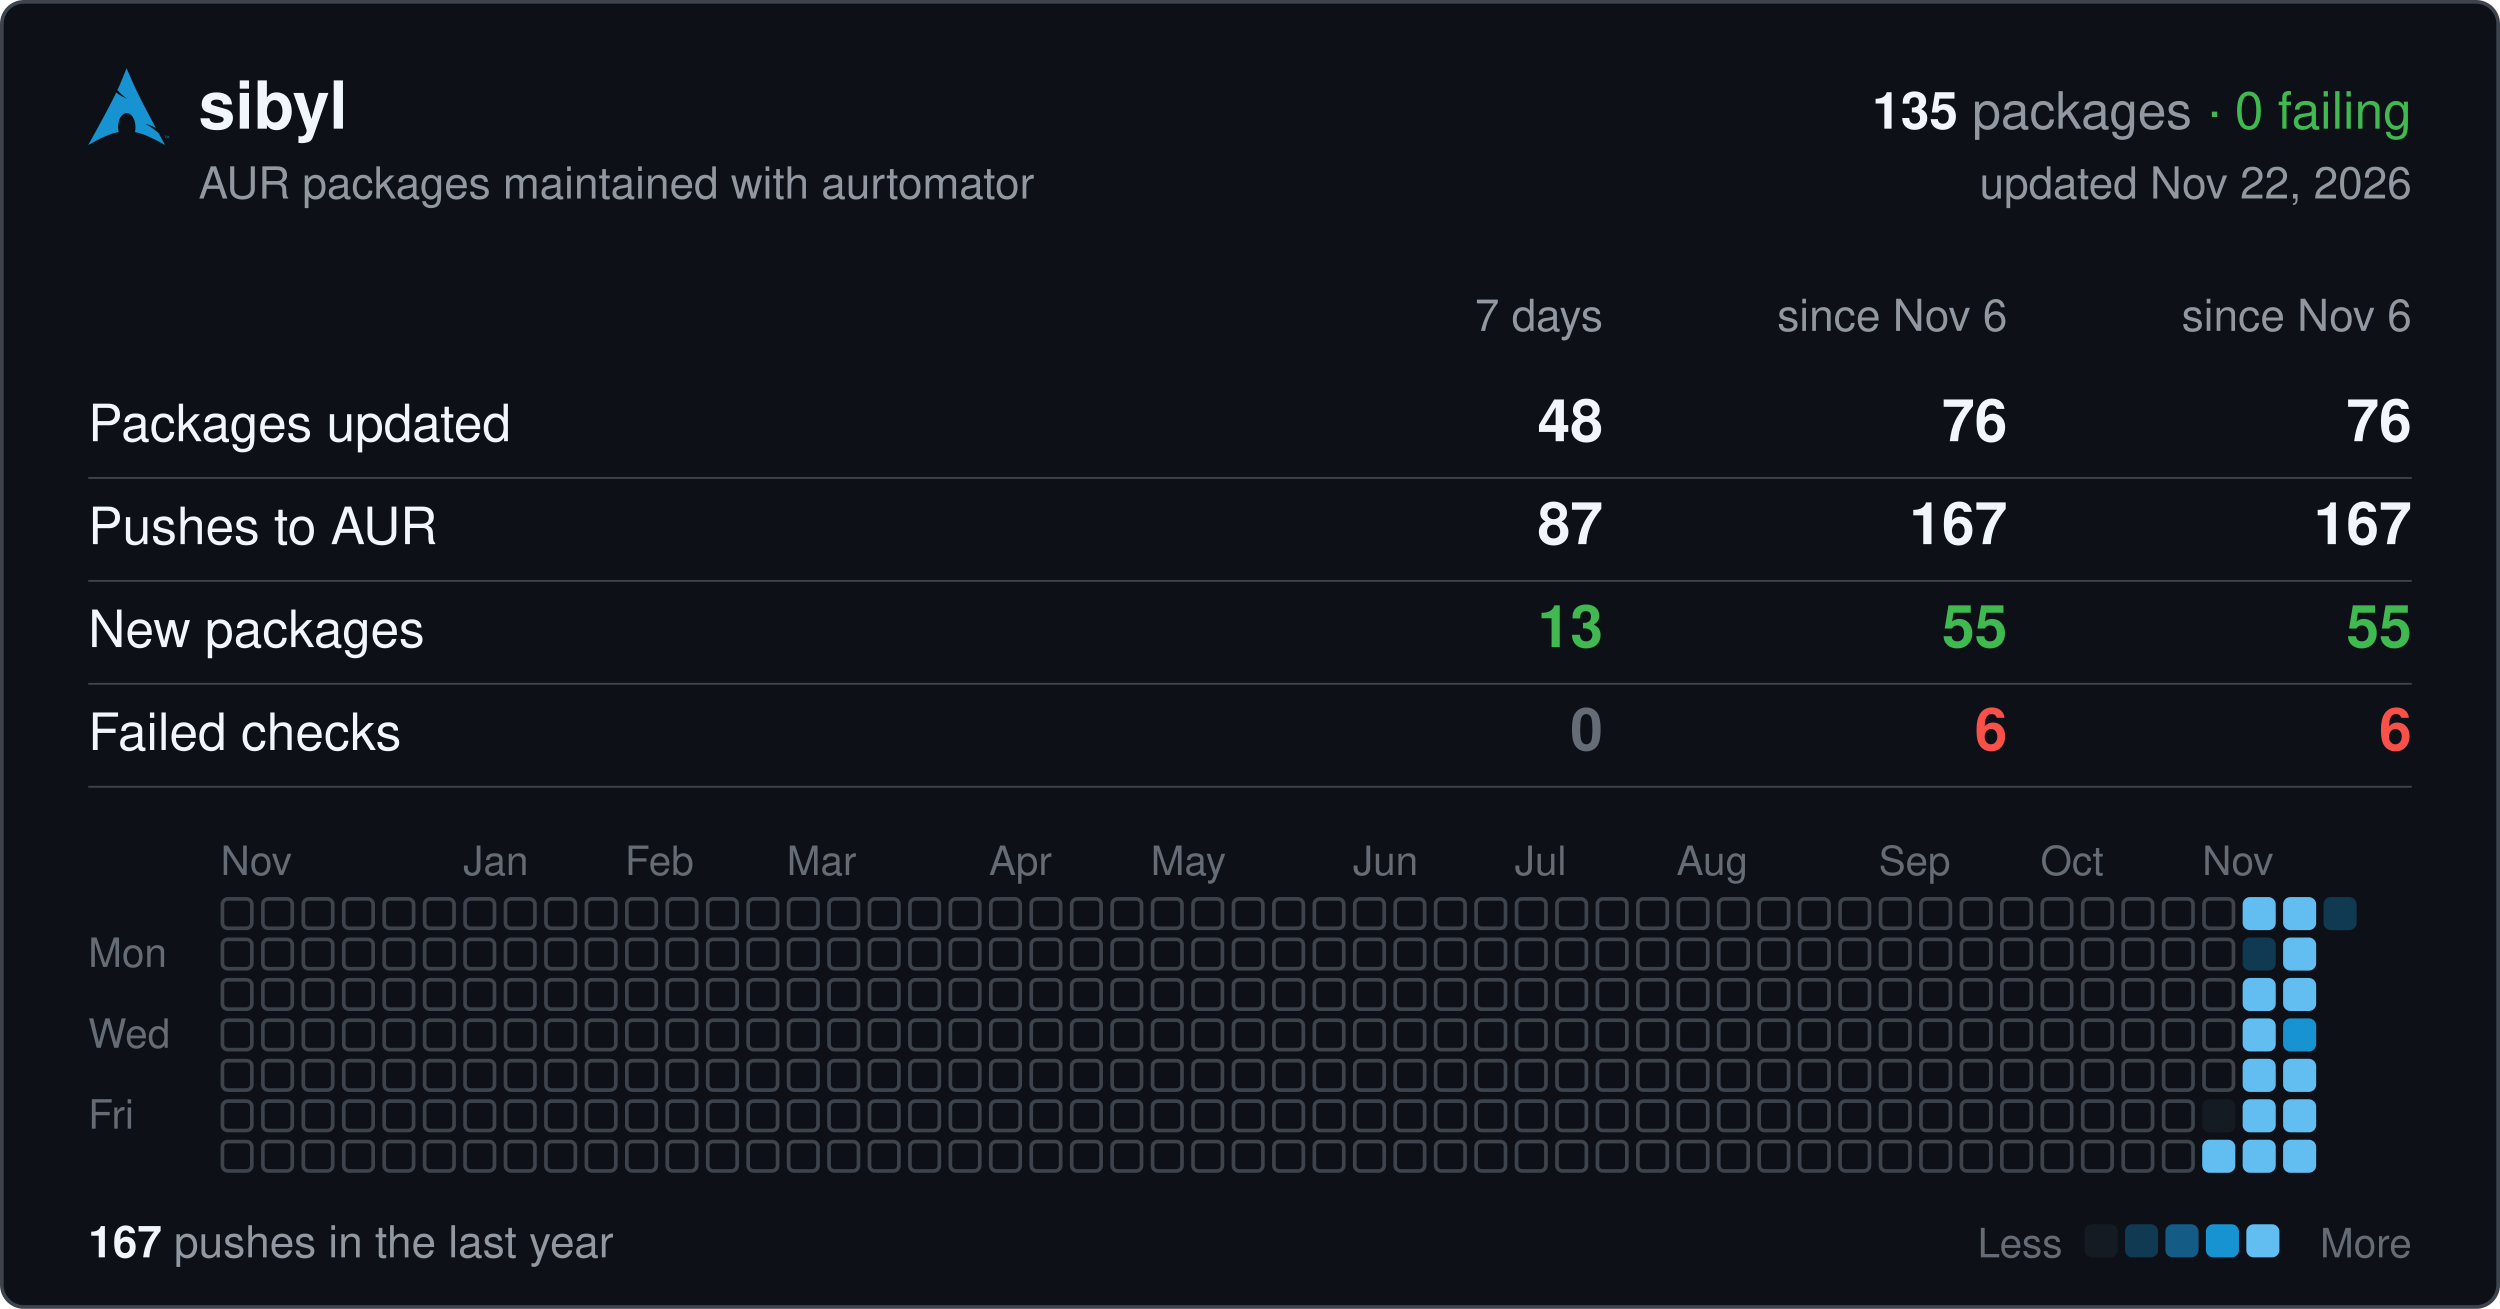
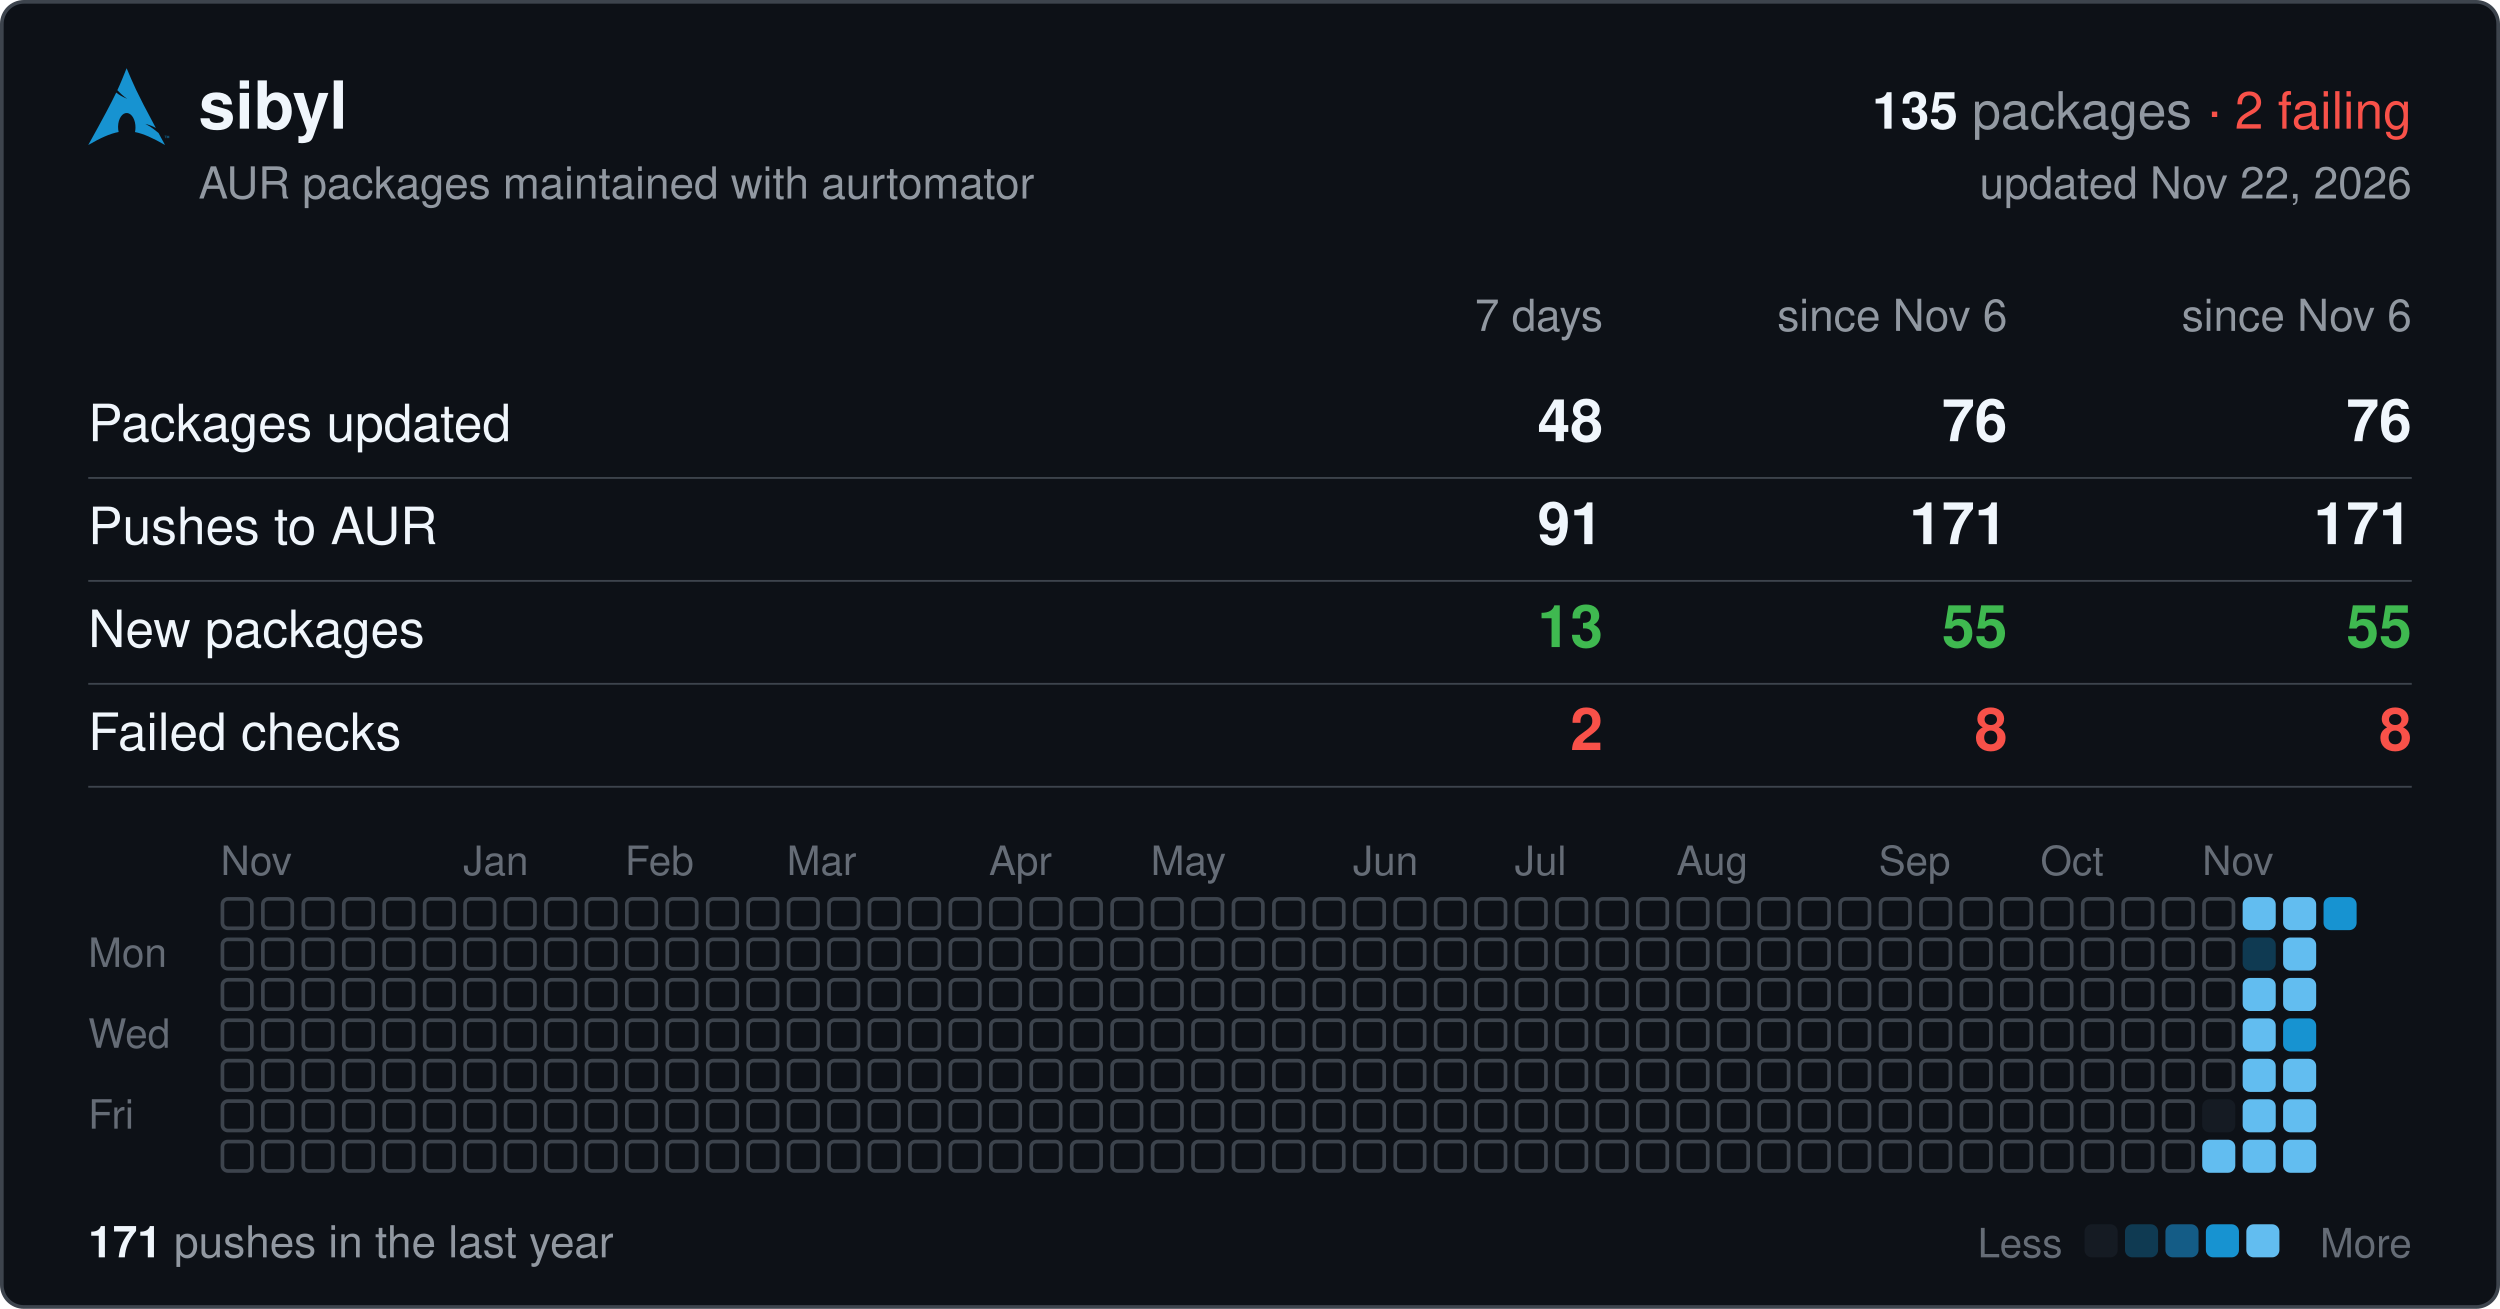
<svg xmlns="http://www.w3.org/2000/svg" width="680" height="356" viewBox="0 0 680 356" font-family="-apple-system,BlinkMacSystemFont,'Segoe UI',Helvetica,Arial,sans-serif">
  <rect x="0.5" y="0.5" width="679" height="355" rx="6" fill="#0d1117" stroke="#3d444d" />
  <svg x="24" y="18" width="22" height="22" viewBox="0 0 24 24">
    <path fill="#1793d1" d="M11.39.605C10.376 3.092 9.764 4.72 8.635 7.132c.693.734 1.543 1.589 2.923 2.554-1.484-.61-2.496-1.224-3.252-1.86C6.86 10.842 4.596 15.138 0 23.395c3.612-2.085 6.412-3.37 9.021-3.862a6.61 6.61 0 01-.171-1.547l.003-.115c.058-2.315 1.261-4.095 2.687-3.973 1.426.12 2.534 2.096 2.478 4.409a6.52 6.52 0 01-.146 1.243c2.58.505 5.352 1.787 8.914 3.844-.702-1.293-1.33-2.459-1.929-3.57-.943-.73-1.926-1.682-3.933-2.713 1.38.359 2.367.772 3.137 1.234-6.09-11.334-6.582-12.84-8.67-17.74zM22.898 21.36v-.623h-.234v-.084h.562v.084h-.234v.623h.331v-.707h.142l.167.5.034.107a2.26 2.26 0 01.038-.114l.17-.493H24v.707h-.091v-.593l-.206.593h-.084l-.205-.602v.602h-.091" />
  </svg>
  <text x="54" y="35" font-size="18" font-weight="600" fill="#f0f6fc">sibyl</text>
  <text x="656" y="35" font-size="14" text-anchor="end" fill="#9198a1">
-     <tspan font-weight="600" fill="#f0f6fc">135</tspan> packages <tspan fill="#3fb950">· 0 failing</tspan>
+     <tspan font-weight="600" fill="#f0f6fc">135</tspan> packages <tspan fill="#f85149">· 2 failing</tspan>
  </text>
  <text x="54" y="54" font-size="12" fill="#9198a1">AUR packages maintained with aurtomator</text>
  <text x="656" y="54" font-size="12" text-anchor="end" fill="#9198a1">updated Nov 22, 2026</text>
  <text x="436" y="90" font-size="12" text-anchor="end" fill="#9198a1">7 days</text>
  <text x="546" y="90" font-size="12" text-anchor="end" fill="#9198a1">since Nov 6</text>
  <text x="656" y="90" font-size="12" text-anchor="end" fill="#9198a1">since Nov 6</text>
  <text x="24" y="120" font-size="14" fill="#f0f6fc">Packages updated</text>
  <text x="436" y="120" font-size="16" font-weight="600" text-anchor="end" fill="#f0f6fc">48</text>
  <text x="546" y="120" font-size="16" font-weight="600" text-anchor="end" fill="#f0f6fc">76</text>
  <text x="656" y="120" font-size="16" font-weight="600" text-anchor="end" fill="#f0f6fc">76</text>
  <line x1="24" x2="656" y1="130" y2="130" stroke="#3d444d" stroke-width="0.5" />
  <text x="24" y="148" font-size="14" fill="#f0f6fc">Pushes to AUR</text>
-   <text x="436" y="148" font-size="16" font-weight="600" text-anchor="end" fill="#f0f6fc">87</text>
-   <text x="546" y="148" font-size="16" font-weight="600" text-anchor="end" fill="#f0f6fc">167</text>
-   <text x="656" y="148" font-size="16" font-weight="600" text-anchor="end" fill="#f0f6fc">167</text>
+   <text x="436" y="148" font-size="16" font-weight="600" text-anchor="end" fill="#f0f6fc">91</text>
+   <text x="546" y="148" font-size="16" font-weight="600" text-anchor="end" fill="#f0f6fc">171</text>
+   <text x="656" y="148" font-size="16" font-weight="600" text-anchor="end" fill="#f0f6fc">171</text>
  <line x1="24" x2="656" y1="158" y2="158" stroke="#3d444d" stroke-width="0.5" />
  <text x="24" y="176" font-size="14" fill="#f0f6fc">New packages</text>
  <text x="436" y="176" font-size="16" font-weight="600" text-anchor="end" fill="#3fb950">13</text>
  <text x="546" y="176" font-size="16" font-weight="600" text-anchor="end" fill="#3fb950">55</text>
  <text x="656" y="176" font-size="16" font-weight="600" text-anchor="end" fill="#3fb950">55</text>
  <line x1="24" x2="656" y1="186" y2="186" stroke="#3d444d" stroke-width="0.5" />
  <text x="24" y="204" font-size="14" fill="#f0f6fc">Failed checks</text>
-   <text x="436" y="204" font-size="16" font-weight="600" text-anchor="end" fill="#656c76">0</text>
-   <text x="546" y="204" font-size="16" font-weight="600" text-anchor="end" fill="#f85149">6</text>
-   <text x="656" y="204" font-size="16" font-weight="600" text-anchor="end" fill="#f85149">6</text>
+   <text x="436" y="204" font-size="16" font-weight="600" text-anchor="end" fill="#f85149">2</text>
+   <text x="546" y="204" font-size="16" font-weight="600" text-anchor="end" fill="#f85149">8</text>
+   <text x="656" y="204" font-size="16" font-weight="600" text-anchor="end" fill="#f85149">8</text>
  <line x1="24" x2="656" y1="214" y2="214" stroke="#3d444d" stroke-width="0.5" />
  <text x="60" y="238" font-size="11" fill="#656c76">Nov</text>
  <text x="126" y="238" font-size="11" fill="#656c76">Jan</text>
  <text x="170" y="238" font-size="11" fill="#656c76">Feb</text>
  <text x="214" y="238" font-size="11" fill="#656c76">Mar</text>
  <text x="269" y="238" font-size="11" fill="#656c76">Apr</text>
  <text x="313" y="238" font-size="11" fill="#656c76">May</text>
  <text x="368" y="238" font-size="11" fill="#656c76">Jun</text>
  <text x="412" y="238" font-size="11" fill="#656c76">Jul</text>
  <text x="456" y="238" font-size="11" fill="#656c76">Aug</text>
  <text x="511" y="238" font-size="11" fill="#656c76">Sep</text>
  <text x="555" y="238" font-size="11" fill="#656c76">Oct</text>
  <text x="599" y="238" font-size="11" fill="#656c76">Nov</text>
  <text x="24" y="263" font-size="11" fill="#656c76">Mon</text>
  <text x="24" y="285" font-size="11" fill="#656c76">Wed</text>
  <text x="24" y="307" font-size="11" fill="#656c76">Fri</text>
  <g fill="none" stroke="#3d444d">
    <rect x="60.5" y="244.5" width="8" height="8" rx="1.5" />
    <rect x="60.5" y="255.5" width="8" height="8" rx="1.5" />
    <rect x="60.5" y="266.5" width="8" height="8" rx="1.5" />
    <rect x="60.5" y="277.5" width="8" height="8" rx="1.5" />
    <rect x="60.5" y="288.5" width="8" height="8" rx="1.5" />
    <rect x="60.5" y="299.5" width="8" height="8" rx="1.5" />
    <rect x="60.5" y="310.5" width="8" height="8" rx="1.5" />
    <rect x="71.5" y="244.5" width="8" height="8" rx="1.5" />
    <rect x="71.5" y="255.5" width="8" height="8" rx="1.5" />
    <rect x="71.5" y="266.5" width="8" height="8" rx="1.5" />
    <rect x="71.5" y="277.5" width="8" height="8" rx="1.5" />
    <rect x="71.5" y="288.5" width="8" height="8" rx="1.5" />
    <rect x="71.5" y="299.5" width="8" height="8" rx="1.5" />
    <rect x="71.5" y="310.5" width="8" height="8" rx="1.5" />
    <rect x="82.5" y="244.5" width="8" height="8" rx="1.5" />
    <rect x="82.5" y="255.5" width="8" height="8" rx="1.5" />
    <rect x="82.5" y="266.5" width="8" height="8" rx="1.5" />
    <rect x="82.5" y="277.5" width="8" height="8" rx="1.5" />
    <rect x="82.5" y="288.5" width="8" height="8" rx="1.5" />
    <rect x="82.5" y="299.5" width="8" height="8" rx="1.5" />
    <rect x="82.5" y="310.5" width="8" height="8" rx="1.5" />
    <rect x="93.5" y="244.5" width="8" height="8" rx="1.5" />
    <rect x="93.5" y="255.5" width="8" height="8" rx="1.5" />
    <rect x="93.5" y="266.5" width="8" height="8" rx="1.5" />
    <rect x="93.5" y="277.5" width="8" height="8" rx="1.5" />
    <rect x="93.5" y="288.5" width="8" height="8" rx="1.5" />
    <rect x="93.5" y="299.5" width="8" height="8" rx="1.5" />
    <rect x="93.5" y="310.5" width="8" height="8" rx="1.5" />
    <rect x="104.5" y="244.5" width="8" height="8" rx="1.5" />
    <rect x="104.5" y="255.5" width="8" height="8" rx="1.5" />
    <rect x="104.5" y="266.5" width="8" height="8" rx="1.5" />
    <rect x="104.5" y="277.5" width="8" height="8" rx="1.5" />
    <rect x="104.5" y="288.5" width="8" height="8" rx="1.5" />
    <rect x="104.5" y="299.5" width="8" height="8" rx="1.5" />
    <rect x="104.5" y="310.5" width="8" height="8" rx="1.5" />
    <rect x="115.5" y="244.5" width="8" height="8" rx="1.5" />
    <rect x="115.5" y="255.5" width="8" height="8" rx="1.5" />
    <rect x="115.5" y="266.5" width="8" height="8" rx="1.5" />
    <rect x="115.5" y="277.5" width="8" height="8" rx="1.5" />
    <rect x="115.5" y="288.5" width="8" height="8" rx="1.5" />
    <rect x="115.5" y="299.5" width="8" height="8" rx="1.5" />
    <rect x="115.5" y="310.5" width="8" height="8" rx="1.5" />
    <rect x="126.5" y="244.5" width="8" height="8" rx="1.5" />
    <rect x="126.5" y="255.5" width="8" height="8" rx="1.5" />
    <rect x="126.5" y="266.5" width="8" height="8" rx="1.5" />
    <rect x="126.5" y="277.5" width="8" height="8" rx="1.5" />
    <rect x="126.5" y="288.5" width="8" height="8" rx="1.5" />
    <rect x="126.5" y="299.5" width="8" height="8" rx="1.5" />
    <rect x="126.5" y="310.5" width="8" height="8" rx="1.5" />
    <rect x="137.5" y="244.5" width="8" height="8" rx="1.5" />
    <rect x="137.5" y="255.5" width="8" height="8" rx="1.5" />
    <rect x="137.5" y="266.5" width="8" height="8" rx="1.5" />
    <rect x="137.5" y="277.5" width="8" height="8" rx="1.5" />
    <rect x="137.5" y="288.5" width="8" height="8" rx="1.5" />
    <rect x="137.5" y="299.5" width="8" height="8" rx="1.5" />
    <rect x="137.5" y="310.5" width="8" height="8" rx="1.5" />
    <rect x="148.5" y="244.5" width="8" height="8" rx="1.5" />
    <rect x="148.5" y="255.5" width="8" height="8" rx="1.5" />
    <rect x="148.5" y="266.5" width="8" height="8" rx="1.5" />
    <rect x="148.5" y="277.5" width="8" height="8" rx="1.5" />
    <rect x="148.5" y="288.5" width="8" height="8" rx="1.5" />
    <rect x="148.5" y="299.5" width="8" height="8" rx="1.5" />
    <rect x="148.5" y="310.5" width="8" height="8" rx="1.5" />
    <rect x="159.5" y="244.5" width="8" height="8" rx="1.5" />
    <rect x="159.5" y="255.5" width="8" height="8" rx="1.5" />
    <rect x="159.5" y="266.5" width="8" height="8" rx="1.5" />
    <rect x="159.5" y="277.5" width="8" height="8" rx="1.5" />
    <rect x="159.5" y="288.5" width="8" height="8" rx="1.5" />
    <rect x="159.5" y="299.5" width="8" height="8" rx="1.5" />
    <rect x="159.5" y="310.5" width="8" height="8" rx="1.5" />
    <rect x="170.5" y="244.5" width="8" height="8" rx="1.5" />
    <rect x="170.5" y="255.5" width="8" height="8" rx="1.5" />
    <rect x="170.5" y="266.5" width="8" height="8" rx="1.5" />
    <rect x="170.5" y="277.5" width="8" height="8" rx="1.5" />
    <rect x="170.5" y="288.5" width="8" height="8" rx="1.5" />
    <rect x="170.5" y="299.5" width="8" height="8" rx="1.5" />
    <rect x="170.5" y="310.5" width="8" height="8" rx="1.5" />
    <rect x="181.5" y="244.5" width="8" height="8" rx="1.5" />
    <rect x="181.5" y="255.5" width="8" height="8" rx="1.5" />
    <rect x="181.5" y="266.5" width="8" height="8" rx="1.5" />
    <rect x="181.5" y="277.5" width="8" height="8" rx="1.5" />
    <rect x="181.5" y="288.5" width="8" height="8" rx="1.5" />
    <rect x="181.5" y="299.5" width="8" height="8" rx="1.5" />
    <rect x="181.5" y="310.5" width="8" height="8" rx="1.5" />
    <rect x="192.5" y="244.5" width="8" height="8" rx="1.5" />
    <rect x="192.5" y="255.5" width="8" height="8" rx="1.5" />
    <rect x="192.5" y="266.5" width="8" height="8" rx="1.5" />
    <rect x="192.5" y="277.5" width="8" height="8" rx="1.5" />
    <rect x="192.5" y="288.5" width="8" height="8" rx="1.5" />
    <rect x="192.5" y="299.5" width="8" height="8" rx="1.5" />
    <rect x="192.5" y="310.5" width="8" height="8" rx="1.5" />
    <rect x="203.5" y="244.5" width="8" height="8" rx="1.5" />
    <rect x="203.5" y="255.5" width="8" height="8" rx="1.5" />
    <rect x="203.5" y="266.5" width="8" height="8" rx="1.5" />
    <rect x="203.5" y="277.5" width="8" height="8" rx="1.5" />
    <rect x="203.5" y="288.5" width="8" height="8" rx="1.5" />
    <rect x="203.5" y="299.5" width="8" height="8" rx="1.5" />
    <rect x="203.5" y="310.5" width="8" height="8" rx="1.5" />
    <rect x="214.5" y="244.5" width="8" height="8" rx="1.5" />
    <rect x="214.5" y="255.5" width="8" height="8" rx="1.5" />
    <rect x="214.5" y="266.5" width="8" height="8" rx="1.5" />
    <rect x="214.5" y="277.5" width="8" height="8" rx="1.5" />
    <rect x="214.5" y="288.5" width="8" height="8" rx="1.5" />
    <rect x="214.5" y="299.5" width="8" height="8" rx="1.5" />
    <rect x="214.5" y="310.5" width="8" height="8" rx="1.5" />
    <rect x="225.5" y="244.5" width="8" height="8" rx="1.5" />
    <rect x="225.5" y="255.5" width="8" height="8" rx="1.5" />
    <rect x="225.5" y="266.5" width="8" height="8" rx="1.5" />
    <rect x="225.5" y="277.5" width="8" height="8" rx="1.5" />
    <rect x="225.5" y="288.5" width="8" height="8" rx="1.5" />
    <rect x="225.5" y="299.5" width="8" height="8" rx="1.5" />
    <rect x="225.5" y="310.5" width="8" height="8" rx="1.5" />
    <rect x="236.5" y="244.5" width="8" height="8" rx="1.5" />
    <rect x="236.5" y="255.5" width="8" height="8" rx="1.5" />
    <rect x="236.5" y="266.5" width="8" height="8" rx="1.5" />
    <rect x="236.5" y="277.5" width="8" height="8" rx="1.5" />
    <rect x="236.5" y="288.5" width="8" height="8" rx="1.5" />
    <rect x="236.5" y="299.5" width="8" height="8" rx="1.5" />
    <rect x="236.5" y="310.5" width="8" height="8" rx="1.5" />
    <rect x="247.5" y="244.5" width="8" height="8" rx="1.5" />
    <rect x="247.5" y="255.5" width="8" height="8" rx="1.5" />
    <rect x="247.5" y="266.5" width="8" height="8" rx="1.5" />
    <rect x="247.5" y="277.5" width="8" height="8" rx="1.5" />
    <rect x="247.5" y="288.5" width="8" height="8" rx="1.5" />
    <rect x="247.5" y="299.5" width="8" height="8" rx="1.5" />
    <rect x="247.5" y="310.5" width="8" height="8" rx="1.5" />
    <rect x="258.5" y="244.5" width="8" height="8" rx="1.5" />
    <rect x="258.5" y="255.5" width="8" height="8" rx="1.5" />
    <rect x="258.5" y="266.5" width="8" height="8" rx="1.5" />
    <rect x="258.5" y="277.5" width="8" height="8" rx="1.5" />
    <rect x="258.5" y="288.5" width="8" height="8" rx="1.5" />
    <rect x="258.5" y="299.5" width="8" height="8" rx="1.5" />
    <rect x="258.5" y="310.5" width="8" height="8" rx="1.5" />
    <rect x="269.5" y="244.5" width="8" height="8" rx="1.5" />
    <rect x="269.5" y="255.5" width="8" height="8" rx="1.5" />
    <rect x="269.5" y="266.5" width="8" height="8" rx="1.5" />
    <rect x="269.5" y="277.5" width="8" height="8" rx="1.5" />
    <rect x="269.5" y="288.5" width="8" height="8" rx="1.5" />
    <rect x="269.5" y="299.5" width="8" height="8" rx="1.5" />
    <rect x="269.5" y="310.5" width="8" height="8" rx="1.5" />
    <rect x="280.5" y="244.5" width="8" height="8" rx="1.5" />
    <rect x="280.5" y="255.5" width="8" height="8" rx="1.5" />
    <rect x="280.5" y="266.5" width="8" height="8" rx="1.5" />
    <rect x="280.5" y="277.5" width="8" height="8" rx="1.5" />
    <rect x="280.5" y="288.5" width="8" height="8" rx="1.5" />
    <rect x="280.5" y="299.5" width="8" height="8" rx="1.5" />
    <rect x="280.5" y="310.5" width="8" height="8" rx="1.5" />
    <rect x="291.5" y="244.5" width="8" height="8" rx="1.5" />
    <rect x="291.5" y="255.5" width="8" height="8" rx="1.5" />
    <rect x="291.5" y="266.5" width="8" height="8" rx="1.5" />
    <rect x="291.5" y="277.5" width="8" height="8" rx="1.5" />
    <rect x="291.5" y="288.5" width="8" height="8" rx="1.5" />
    <rect x="291.5" y="299.5" width="8" height="8" rx="1.5" />
    <rect x="291.5" y="310.5" width="8" height="8" rx="1.5" />
    <rect x="302.5" y="244.5" width="8" height="8" rx="1.5" />
    <rect x="302.5" y="255.5" width="8" height="8" rx="1.5" />
    <rect x="302.5" y="266.5" width="8" height="8" rx="1.5" />
    <rect x="302.5" y="277.5" width="8" height="8" rx="1.5" />
    <rect x="302.5" y="288.5" width="8" height="8" rx="1.5" />
    <rect x="302.5" y="299.5" width="8" height="8" rx="1.5" />
    <rect x="302.5" y="310.5" width="8" height="8" rx="1.5" />
    <rect x="313.5" y="244.5" width="8" height="8" rx="1.5" />
    <rect x="313.5" y="255.5" width="8" height="8" rx="1.5" />
    <rect x="313.5" y="266.5" width="8" height="8" rx="1.5" />
    <rect x="313.5" y="277.5" width="8" height="8" rx="1.5" />
    <rect x="313.5" y="288.5" width="8" height="8" rx="1.5" />
    <rect x="313.5" y="299.5" width="8" height="8" rx="1.5" />
    <rect x="313.5" y="310.5" width="8" height="8" rx="1.5" />
    <rect x="324.5" y="244.5" width="8" height="8" rx="1.5" />
    <rect x="324.5" y="255.5" width="8" height="8" rx="1.5" />
    <rect x="324.5" y="266.5" width="8" height="8" rx="1.5" />
    <rect x="324.5" y="277.5" width="8" height="8" rx="1.5" />
    <rect x="324.5" y="288.5" width="8" height="8" rx="1.5" />
    <rect x="324.5" y="299.5" width="8" height="8" rx="1.5" />
    <rect x="324.5" y="310.5" width="8" height="8" rx="1.5" />
    <rect x="335.5" y="244.5" width="8" height="8" rx="1.5" />
    <rect x="335.5" y="255.5" width="8" height="8" rx="1.5" />
    <rect x="335.5" y="266.5" width="8" height="8" rx="1.5" />
    <rect x="335.5" y="277.5" width="8" height="8" rx="1.5" />
    <rect x="335.5" y="288.5" width="8" height="8" rx="1.5" />
    <rect x="335.5" y="299.5" width="8" height="8" rx="1.5" />
    <rect x="335.5" y="310.5" width="8" height="8" rx="1.5" />
    <rect x="346.5" y="244.5" width="8" height="8" rx="1.5" />
    <rect x="346.5" y="255.5" width="8" height="8" rx="1.5" />
    <rect x="346.5" y="266.5" width="8" height="8" rx="1.5" />
    <rect x="346.5" y="277.5" width="8" height="8" rx="1.5" />
    <rect x="346.5" y="288.5" width="8" height="8" rx="1.5" />
    <rect x="346.5" y="299.5" width="8" height="8" rx="1.5" />
    <rect x="346.5" y="310.5" width="8" height="8" rx="1.5" />
    <rect x="357.5" y="244.5" width="8" height="8" rx="1.5" />
    <rect x="357.5" y="255.5" width="8" height="8" rx="1.5" />
    <rect x="357.5" y="266.5" width="8" height="8" rx="1.5" />
    <rect x="357.5" y="277.5" width="8" height="8" rx="1.5" />
    <rect x="357.5" y="288.5" width="8" height="8" rx="1.5" />
    <rect x="357.5" y="299.5" width="8" height="8" rx="1.5" />
    <rect x="357.5" y="310.5" width="8" height="8" rx="1.5" />
    <rect x="368.5" y="244.5" width="8" height="8" rx="1.5" />
    <rect x="368.5" y="255.5" width="8" height="8" rx="1.5" />
    <rect x="368.5" y="266.5" width="8" height="8" rx="1.5" />
    <rect x="368.5" y="277.5" width="8" height="8" rx="1.5" />
    <rect x="368.5" y="288.5" width="8" height="8" rx="1.5" />
    <rect x="368.5" y="299.5" width="8" height="8" rx="1.5" />
    <rect x="368.5" y="310.5" width="8" height="8" rx="1.5" />
    <rect x="379.5" y="244.5" width="8" height="8" rx="1.5" />
    <rect x="379.5" y="255.5" width="8" height="8" rx="1.5" />
    <rect x="379.5" y="266.5" width="8" height="8" rx="1.5" />
    <rect x="379.5" y="277.5" width="8" height="8" rx="1.5" />
    <rect x="379.5" y="288.5" width="8" height="8" rx="1.5" />
    <rect x="379.5" y="299.5" width="8" height="8" rx="1.5" />
    <rect x="379.5" y="310.5" width="8" height="8" rx="1.5" />
    <rect x="390.5" y="244.5" width="8" height="8" rx="1.5" />
    <rect x="390.5" y="255.5" width="8" height="8" rx="1.5" />
    <rect x="390.5" y="266.5" width="8" height="8" rx="1.5" />
    <rect x="390.5" y="277.5" width="8" height="8" rx="1.5" />
    <rect x="390.5" y="288.5" width="8" height="8" rx="1.5" />
    <rect x="390.5" y="299.5" width="8" height="8" rx="1.5" />
    <rect x="390.5" y="310.5" width="8" height="8" rx="1.5" />
    <rect x="401.5" y="244.5" width="8" height="8" rx="1.5" />
    <rect x="401.5" y="255.5" width="8" height="8" rx="1.5" />
    <rect x="401.5" y="266.5" width="8" height="8" rx="1.5" />
    <rect x="401.5" y="277.5" width="8" height="8" rx="1.5" />
    <rect x="401.5" y="288.5" width="8" height="8" rx="1.5" />
    <rect x="401.5" y="299.5" width="8" height="8" rx="1.5" />
    <rect x="401.5" y="310.5" width="8" height="8" rx="1.5" />
    <rect x="412.5" y="244.5" width="8" height="8" rx="1.5" />
    <rect x="412.5" y="255.5" width="8" height="8" rx="1.5" />
    <rect x="412.5" y="266.5" width="8" height="8" rx="1.5" />
    <rect x="412.5" y="277.5" width="8" height="8" rx="1.5" />
    <rect x="412.5" y="288.5" width="8" height="8" rx="1.5" />
    <rect x="412.5" y="299.5" width="8" height="8" rx="1.5" />
    <rect x="412.5" y="310.5" width="8" height="8" rx="1.5" />
    <rect x="423.5" y="244.5" width="8" height="8" rx="1.5" />
    <rect x="423.5" y="255.5" width="8" height="8" rx="1.5" />
    <rect x="423.5" y="266.5" width="8" height="8" rx="1.5" />
    <rect x="423.5" y="277.5" width="8" height="8" rx="1.5" />
    <rect x="423.5" y="288.5" width="8" height="8" rx="1.5" />
    <rect x="423.5" y="299.5" width="8" height="8" rx="1.5" />
    <rect x="423.5" y="310.5" width="8" height="8" rx="1.5" />
    <rect x="434.5" y="244.5" width="8" height="8" rx="1.5" />
    <rect x="434.5" y="255.5" width="8" height="8" rx="1.5" />
    <rect x="434.5" y="266.5" width="8" height="8" rx="1.5" />
    <rect x="434.5" y="277.5" width="8" height="8" rx="1.5" />
    <rect x="434.5" y="288.5" width="8" height="8" rx="1.5" />
    <rect x="434.5" y="299.5" width="8" height="8" rx="1.5" />
    <rect x="434.5" y="310.5" width="8" height="8" rx="1.5" />
    <rect x="445.5" y="244.5" width="8" height="8" rx="1.5" />
    <rect x="445.5" y="255.5" width="8" height="8" rx="1.5" />
    <rect x="445.5" y="266.5" width="8" height="8" rx="1.5" />
    <rect x="445.5" y="277.5" width="8" height="8" rx="1.5" />
    <rect x="445.5" y="288.5" width="8" height="8" rx="1.5" />
    <rect x="445.5" y="299.5" width="8" height="8" rx="1.5" />
    <rect x="445.5" y="310.5" width="8" height="8" rx="1.5" />
    <rect x="456.5" y="244.5" width="8" height="8" rx="1.5" />
    <rect x="456.5" y="255.5" width="8" height="8" rx="1.5" />
    <rect x="456.5" y="266.5" width="8" height="8" rx="1.5" />
    <rect x="456.5" y="277.5" width="8" height="8" rx="1.5" />
    <rect x="456.5" y="288.5" width="8" height="8" rx="1.5" />
    <rect x="456.5" y="299.5" width="8" height="8" rx="1.5" />
    <rect x="456.5" y="310.5" width="8" height="8" rx="1.5" />
    <rect x="467.5" y="244.5" width="8" height="8" rx="1.5" />
    <rect x="467.5" y="255.5" width="8" height="8" rx="1.5" />
    <rect x="467.5" y="266.5" width="8" height="8" rx="1.5" />
    <rect x="467.5" y="277.5" width="8" height="8" rx="1.5" />
    <rect x="467.5" y="288.5" width="8" height="8" rx="1.5" />
    <rect x="467.5" y="299.5" width="8" height="8" rx="1.5" />
    <rect x="467.5" y="310.5" width="8" height="8" rx="1.5" />
    <rect x="478.5" y="244.5" width="8" height="8" rx="1.5" />
    <rect x="478.5" y="255.5" width="8" height="8" rx="1.5" />
    <rect x="478.5" y="266.5" width="8" height="8" rx="1.5" />
    <rect x="478.5" y="277.5" width="8" height="8" rx="1.5" />
    <rect x="478.5" y="288.5" width="8" height="8" rx="1.5" />
    <rect x="478.5" y="299.5" width="8" height="8" rx="1.5" />
    <rect x="478.5" y="310.5" width="8" height="8" rx="1.5" />
    <rect x="489.5" y="244.5" width="8" height="8" rx="1.5" />
    <rect x="489.5" y="255.5" width="8" height="8" rx="1.5" />
    <rect x="489.5" y="266.5" width="8" height="8" rx="1.5" />
    <rect x="489.5" y="277.5" width="8" height="8" rx="1.5" />
    <rect x="489.5" y="288.5" width="8" height="8" rx="1.5" />
    <rect x="489.5" y="299.5" width="8" height="8" rx="1.5" />
    <rect x="489.5" y="310.5" width="8" height="8" rx="1.5" />
    <rect x="500.5" y="244.5" width="8" height="8" rx="1.5" />
    <rect x="500.5" y="255.5" width="8" height="8" rx="1.5" />
    <rect x="500.5" y="266.5" width="8" height="8" rx="1.5" />
    <rect x="500.5" y="277.5" width="8" height="8" rx="1.5" />
    <rect x="500.5" y="288.5" width="8" height="8" rx="1.5" />
    <rect x="500.5" y="299.5" width="8" height="8" rx="1.5" />
    <rect x="500.5" y="310.5" width="8" height="8" rx="1.5" />
    <rect x="511.5" y="244.5" width="8" height="8" rx="1.5" />
    <rect x="511.5" y="255.5" width="8" height="8" rx="1.5" />
    <rect x="511.5" y="266.5" width="8" height="8" rx="1.5" />
    <rect x="511.5" y="277.5" width="8" height="8" rx="1.5" />
    <rect x="511.5" y="288.5" width="8" height="8" rx="1.5" />
    <rect x="511.5" y="299.5" width="8" height="8" rx="1.5" />
    <rect x="511.5" y="310.5" width="8" height="8" rx="1.5" />
    <rect x="522.5" y="244.5" width="8" height="8" rx="1.5" />
    <rect x="522.5" y="255.5" width="8" height="8" rx="1.5" />
    <rect x="522.5" y="266.5" width="8" height="8" rx="1.5" />
    <rect x="522.5" y="277.5" width="8" height="8" rx="1.5" />
    <rect x="522.5" y="288.5" width="8" height="8" rx="1.5" />
    <rect x="522.5" y="299.5" width="8" height="8" rx="1.5" />
    <rect x="522.5" y="310.5" width="8" height="8" rx="1.5" />
    <rect x="533.5" y="244.5" width="8" height="8" rx="1.5" />
    <rect x="533.5" y="255.5" width="8" height="8" rx="1.5" />
    <rect x="533.5" y="266.5" width="8" height="8" rx="1.5" />
    <rect x="533.5" y="277.5" width="8" height="8" rx="1.5" />
    <rect x="533.5" y="288.5" width="8" height="8" rx="1.5" />
    <rect x="533.5" y="299.5" width="8" height="8" rx="1.5" />
    <rect x="533.5" y="310.5" width="8" height="8" rx="1.5" />
    <rect x="544.5" y="244.5" width="8" height="8" rx="1.5" />
    <rect x="544.5" y="255.5" width="8" height="8" rx="1.5" />
    <rect x="544.5" y="266.5" width="8" height="8" rx="1.5" />
    <rect x="544.5" y="277.5" width="8" height="8" rx="1.5" />
    <rect x="544.5" y="288.5" width="8" height="8" rx="1.5" />
    <rect x="544.5" y="299.5" width="8" height="8" rx="1.5" />
    <rect x="544.5" y="310.5" width="8" height="8" rx="1.5" />
    <rect x="555.5" y="244.5" width="8" height="8" rx="1.5" />
    <rect x="555.5" y="255.5" width="8" height="8" rx="1.5" />
    <rect x="555.5" y="266.5" width="8" height="8" rx="1.5" />
    <rect x="555.5" y="277.5" width="8" height="8" rx="1.5" />
    <rect x="555.5" y="288.5" width="8" height="8" rx="1.5" />
    <rect x="555.5" y="299.5" width="8" height="8" rx="1.5" />
    <rect x="555.5" y="310.5" width="8" height="8" rx="1.5" />
    <rect x="566.5" y="244.5" width="8" height="8" rx="1.5" />
    <rect x="566.5" y="255.5" width="8" height="8" rx="1.5" />
    <rect x="566.5" y="266.5" width="8" height="8" rx="1.5" />
    <rect x="566.5" y="277.5" width="8" height="8" rx="1.5" />
    <rect x="566.5" y="288.5" width="8" height="8" rx="1.5" />
    <rect x="566.5" y="299.5" width="8" height="8" rx="1.5" />
    <rect x="566.5" y="310.5" width="8" height="8" rx="1.5" />
    <rect x="577.5" y="244.5" width="8" height="8" rx="1.5" />
    <rect x="577.5" y="255.5" width="8" height="8" rx="1.5" />
    <rect x="577.5" y="266.5" width="8" height="8" rx="1.5" />
    <rect x="577.5" y="277.5" width="8" height="8" rx="1.5" />
    <rect x="577.5" y="288.5" width="8" height="8" rx="1.5" />
    <rect x="577.5" y="299.5" width="8" height="8" rx="1.5" />
    <rect x="577.5" y="310.5" width="8" height="8" rx="1.5" />
    <rect x="588.5" y="244.5" width="8" height="8" rx="1.5" />
    <rect x="588.5" y="255.5" width="8" height="8" rx="1.5" />
    <rect x="588.5" y="266.5" width="8" height="8" rx="1.5" />
    <rect x="588.5" y="277.5" width="8" height="8" rx="1.5" />
    <rect x="588.5" y="288.5" width="8" height="8" rx="1.5" />
    <rect x="588.5" y="299.5" width="8" height="8" rx="1.5" />
    <rect x="588.5" y="310.5" width="8" height="8" rx="1.5" />
    <rect x="599.5" y="244.5" width="8" height="8" rx="1.5" />
    <rect x="599.5" y="255.5" width="8" height="8" rx="1.5" />
    <rect x="599.5" y="266.5" width="8" height="8" rx="1.5" />
    <rect x="599.5" y="277.5" width="8" height="8" rx="1.5" />
    <rect x="599.5" y="288.5" width="8" height="8" rx="1.5" />
  </g>
  <g fill="#151b23">
    <rect x="599" y="299" width="9" height="9" rx="2" />
  </g>
  <g fill="#0f3a52">
    <rect x="610" y="255" width="9" height="9" rx="2" />
-     <rect x="632" y="244" width="9" height="9" rx="2" />
  </g>
  <g fill="#1793d1">
    <rect x="621" y="277" width="9" height="9" rx="2" />
+     <rect x="632" y="244" width="9" height="9" rx="2" />
  </g>
  <g fill="#62bdf0">
    <rect x="599" y="310" width="9" height="9" rx="2" />
    <rect x="610" y="244" width="9" height="9" rx="2" />
    <rect x="610" y="266" width="9" height="9" rx="2" />
    <rect x="610" y="277" width="9" height="9" rx="2" />
    <rect x="610" y="288" width="9" height="9" rx="2" />
    <rect x="610" y="299" width="9" height="9" rx="2" />
    <rect x="610" y="310" width="9" height="9" rx="2" />
    <rect x="621" y="244" width="9" height="9" rx="2" />
    <rect x="621" y="255" width="9" height="9" rx="2" />
    <rect x="621" y="266" width="9" height="9" rx="2" />
    <rect x="621" y="288" width="9" height="9" rx="2" />
    <rect x="621" y="299" width="9" height="9" rx="2" />
    <rect x="621" y="310" width="9" height="9" rx="2" />
  </g>
  <text x="24" y="342" font-size="12" fill="#9198a1">
-     <tspan font-weight="600" fill="#f0f6fc">167</tspan> pushes in the last year</text>
+     <tspan font-weight="600" fill="#f0f6fc">171</tspan> pushes in the last year</text>
  <text x="561" y="342" font-size="11" text-anchor="end" fill="#656c76">Less</text>
  <rect x="567" y="333" width="9" height="9" rx="2" fill="#151b23" />
  <rect x="578" y="333" width="9" height="9" rx="2" fill="#0f3a52" />
  <rect x="589" y="333" width="9" height="9" rx="2" fill="#145c86" />
  <rect x="600" y="333" width="9" height="9" rx="2" fill="#1793d1" />
  <rect x="611" y="333" width="9" height="9" rx="2" fill="#62bdf0" />
  <text x="656" y="342" font-size="11" text-anchor="end" fill="#656c76">More</text>
</svg>
